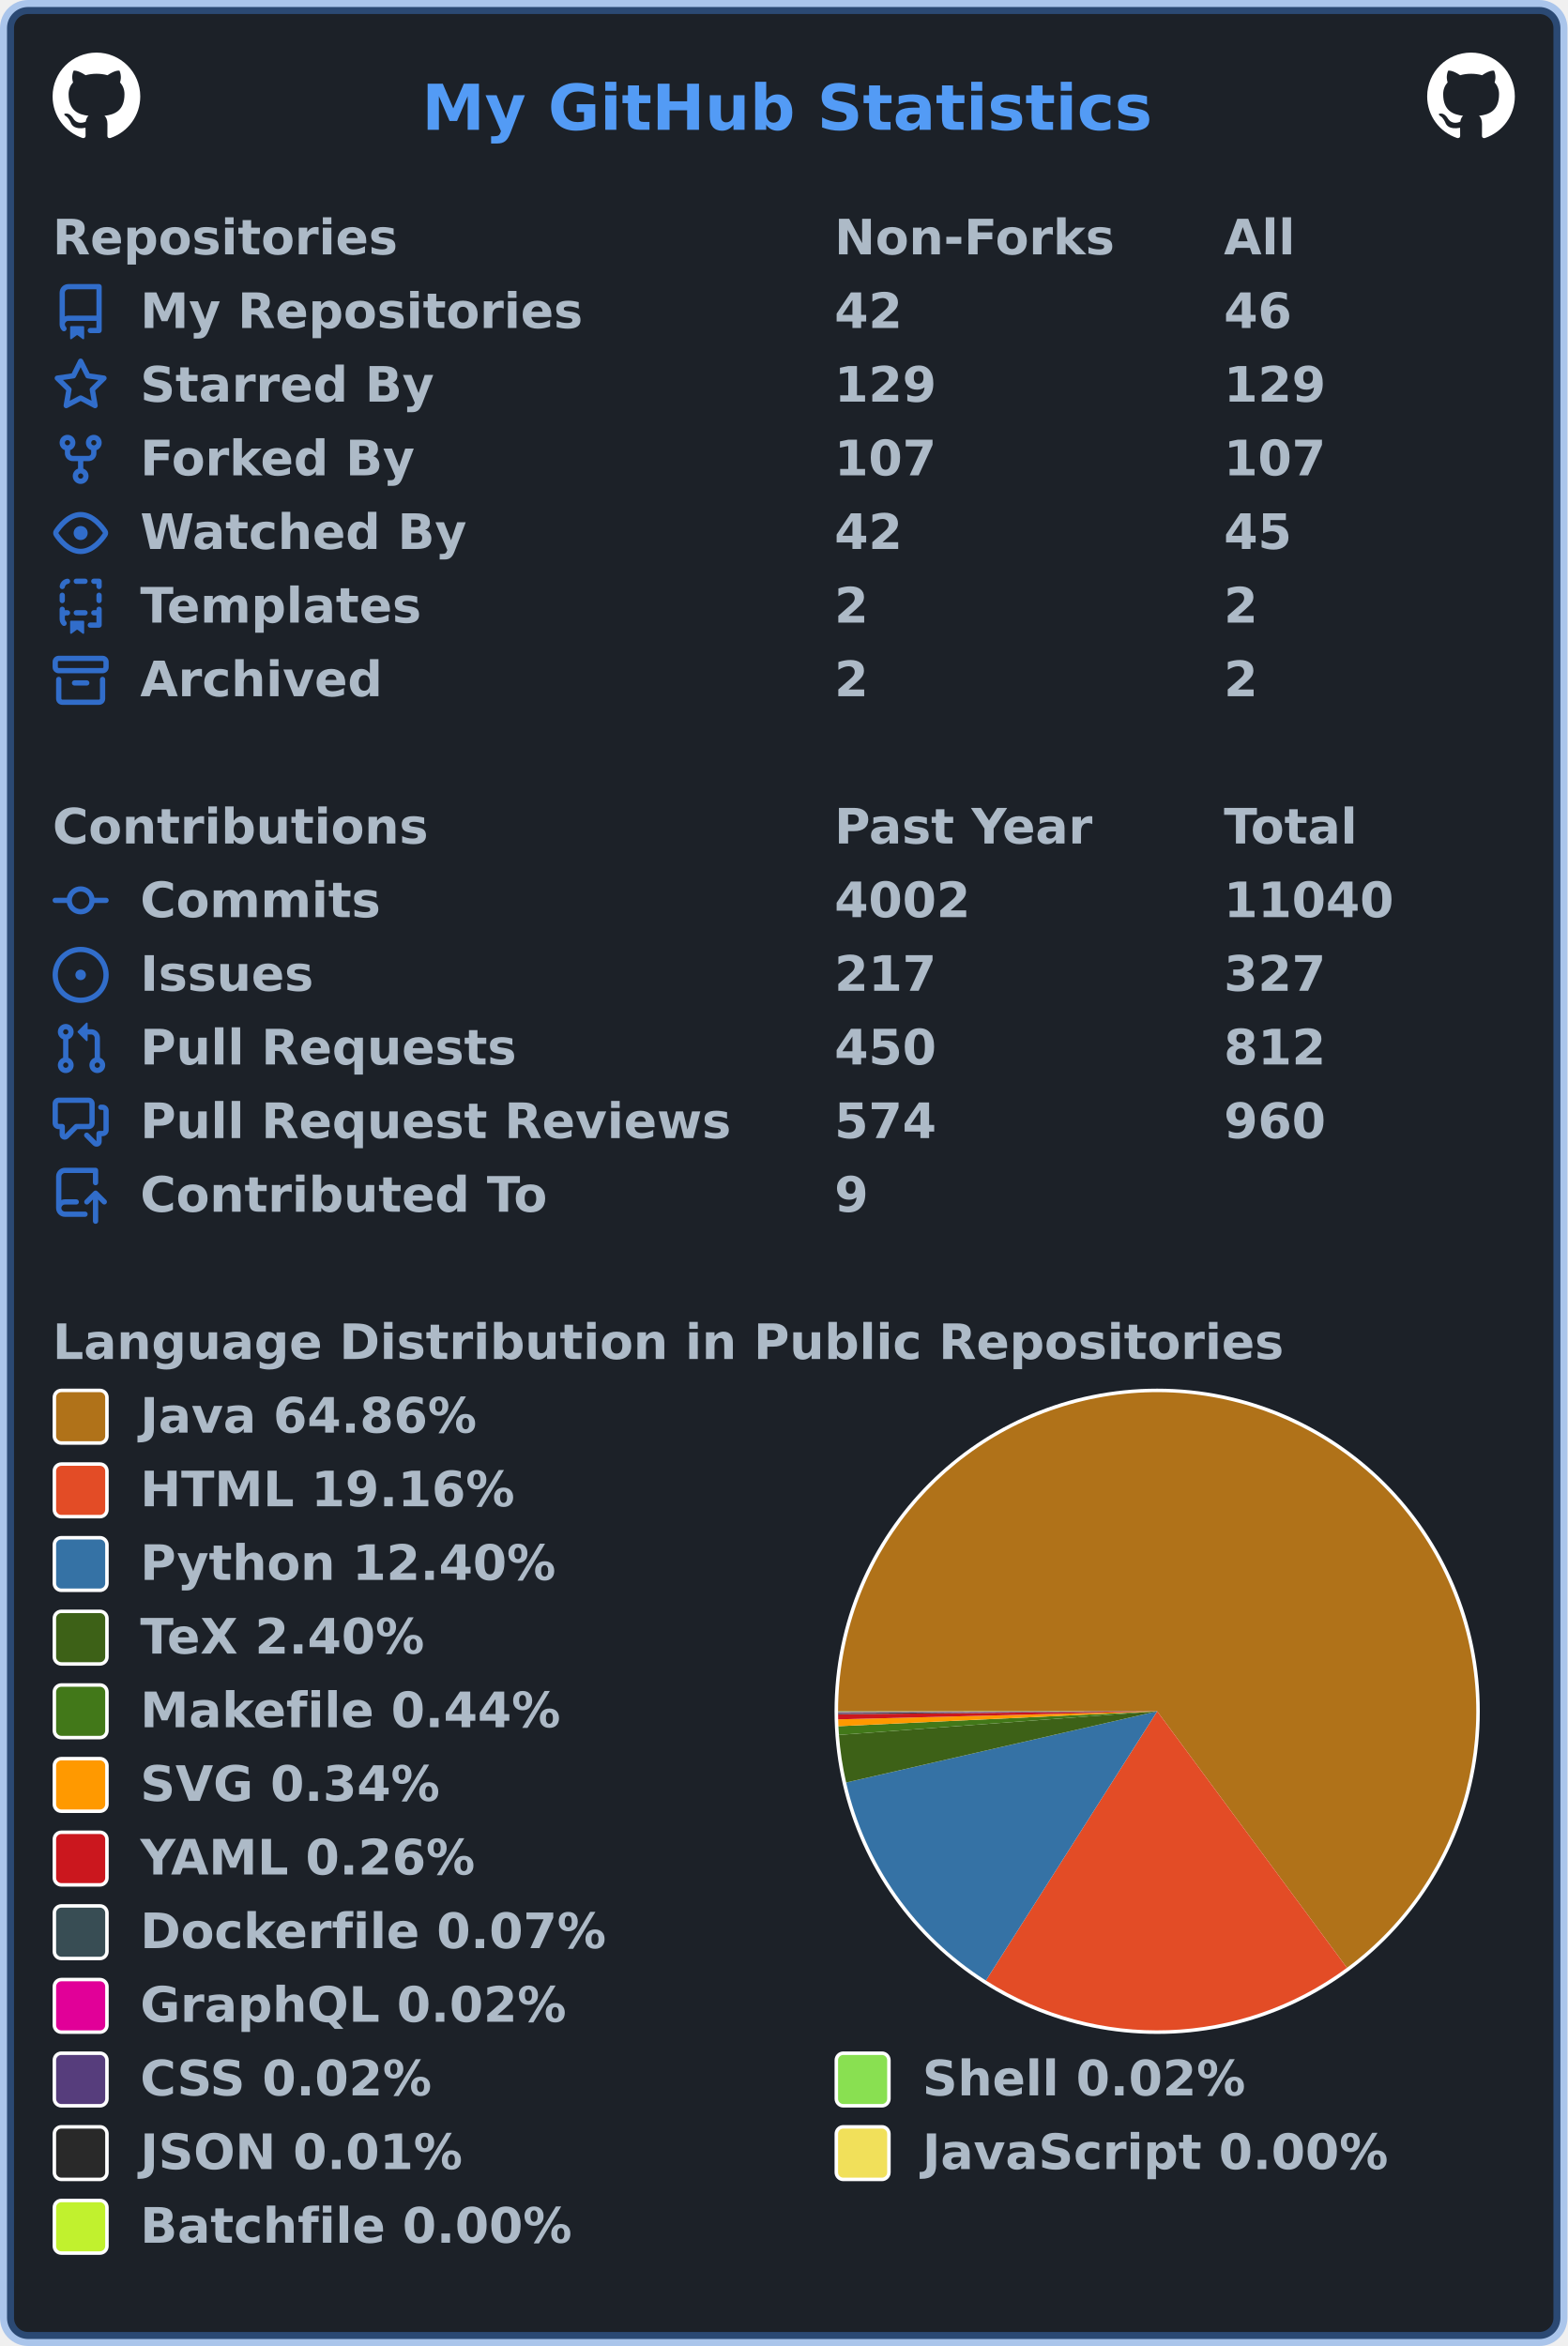
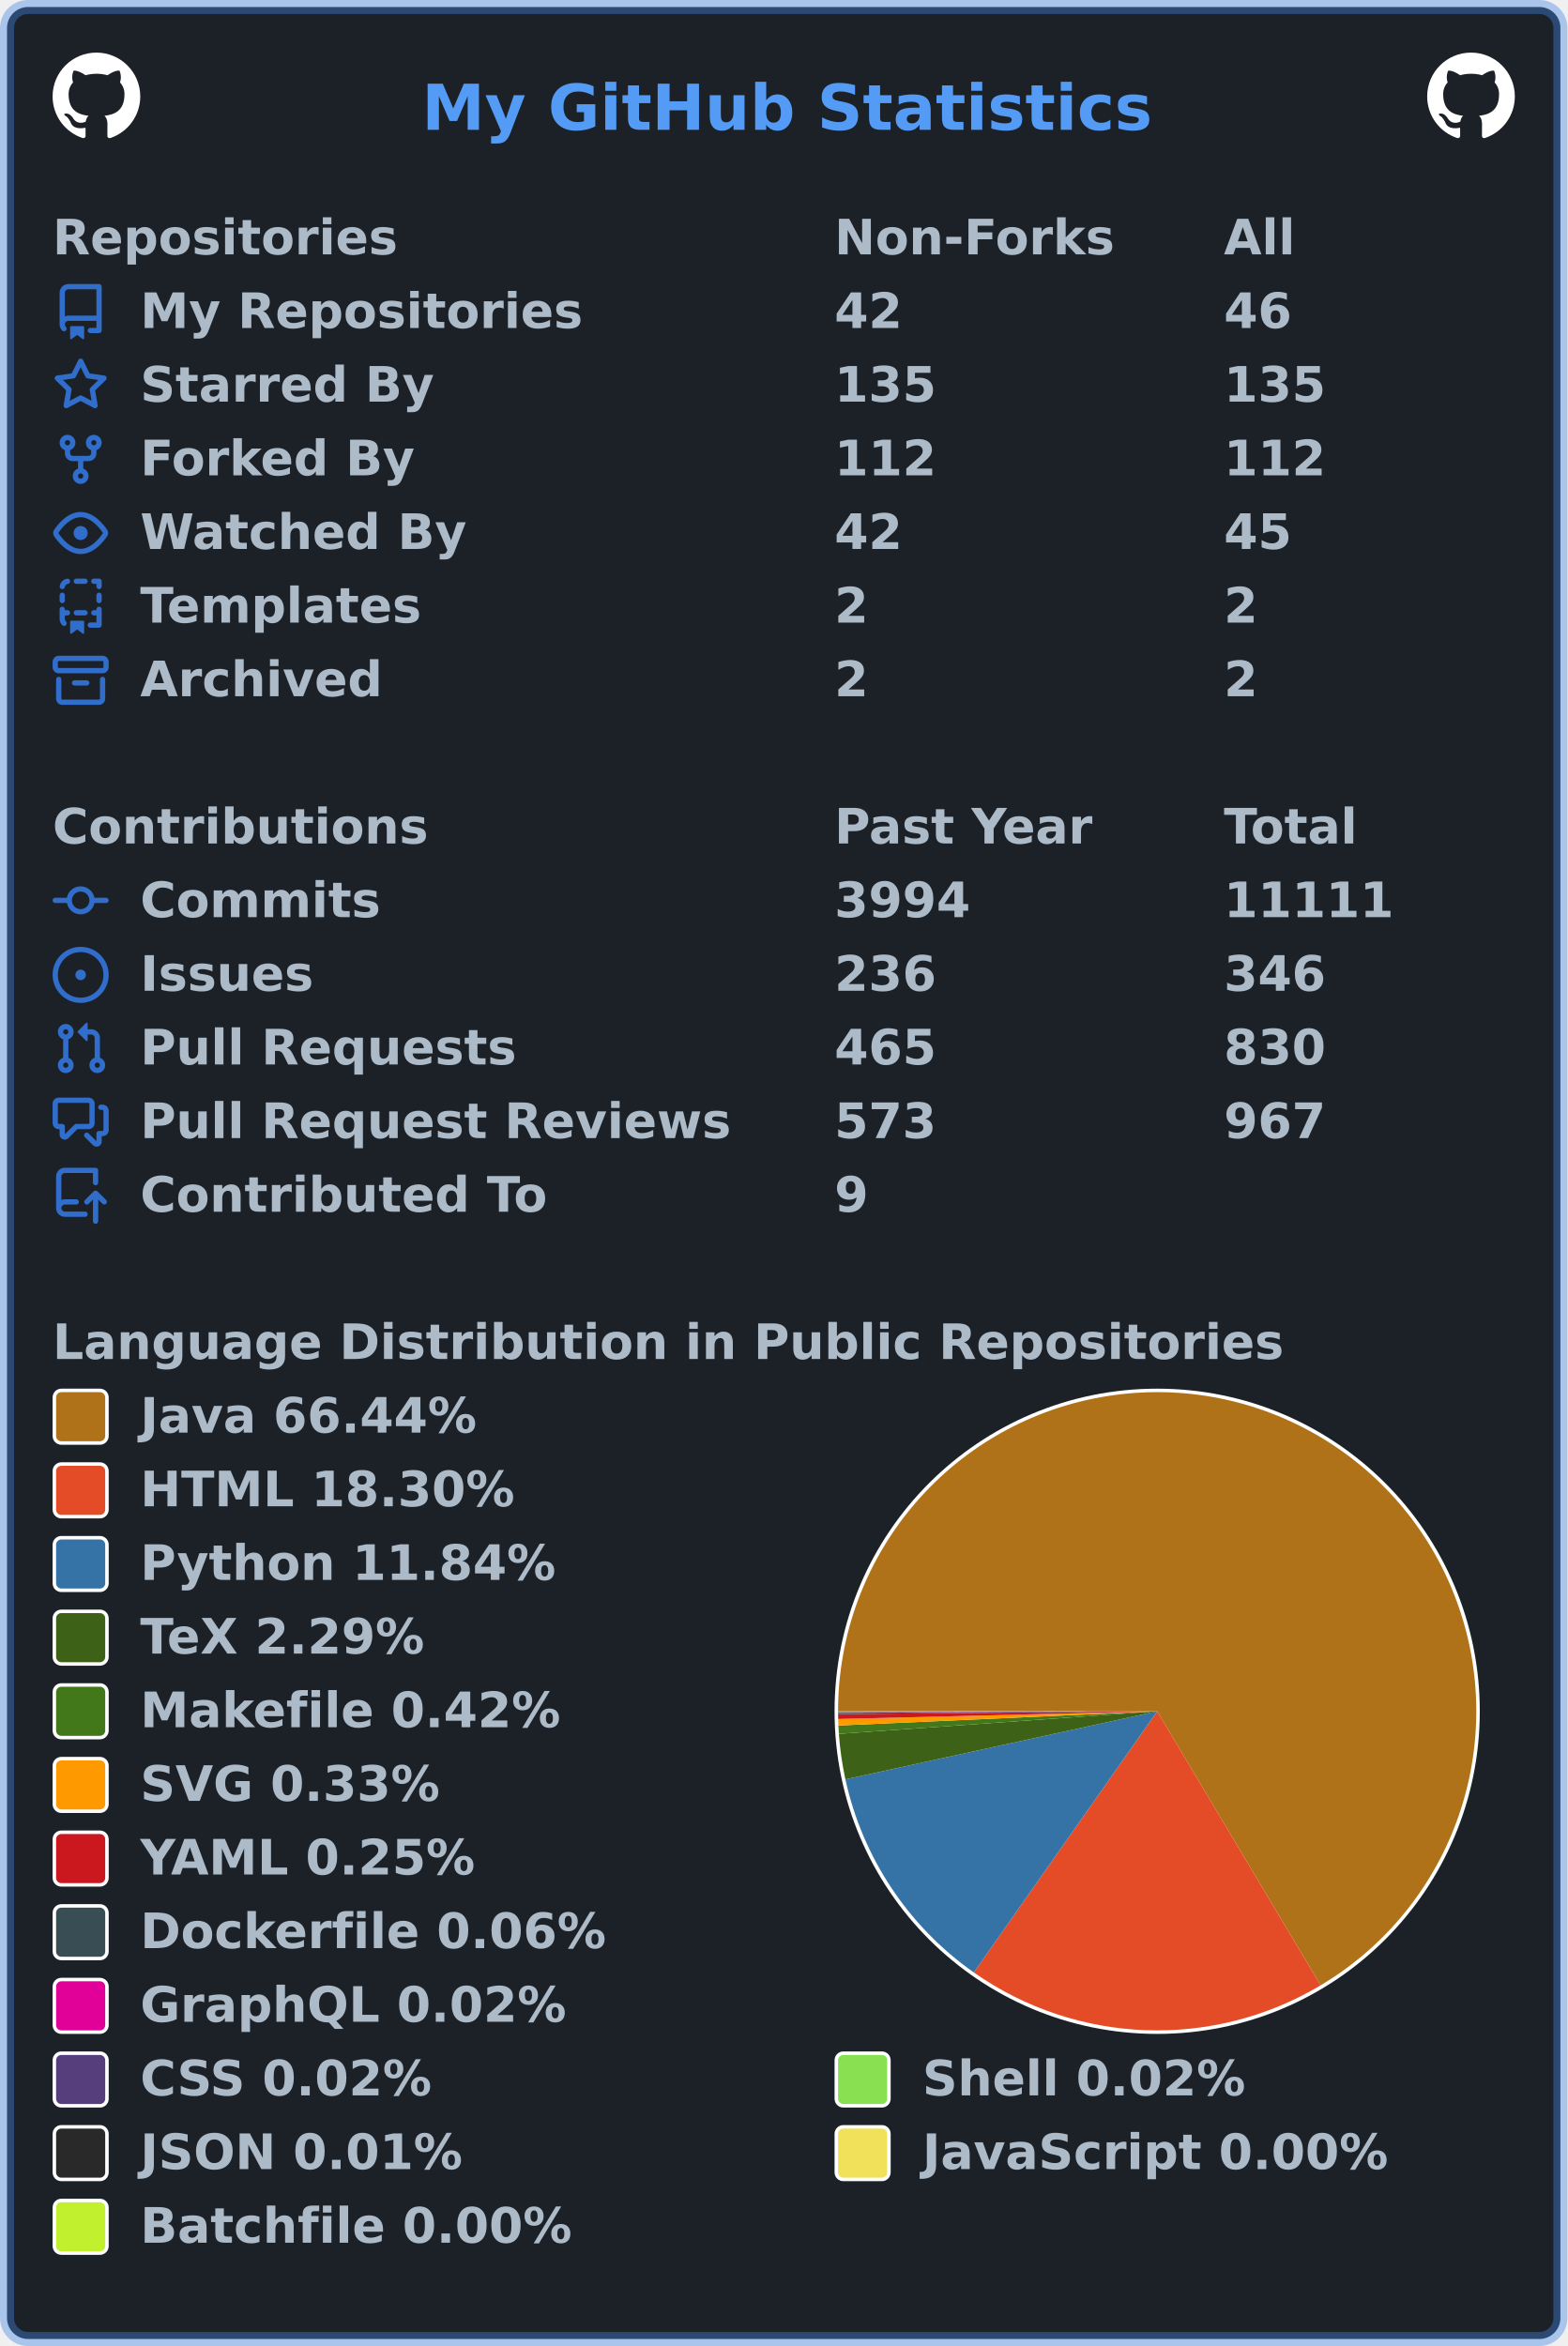
<svg xmlns="http://www.w3.org/2000/svg" width="447" height="669" viewBox="0 0 447 669" lang="en" xml:lang="en">
  <rect x="2" y="2" stroke-width="4" rx="6" width="443" height="665" stroke="rgba(65,132,228,0.4)" fill="#1c2128" />
  <g font-weight="600" font-size="110pt" font-family="Verdana,Geneva,DejaVu Sans,sans-serif" text-rendering="geometricPrecision">
    <text x="978" y="301" lengthAdjust="spacingAndGlyphs" textLength="1671" transform="scale(0.123)" fill="#539bf5">My GitHub Statistics</text>
    <svg x="15" y="15" width="25" height="25" viewBox="0 0 16 16">
      <path fill="#ffffff" fill-rule="evenodd" d="M8 0C3.58 0 0 3.58 0 8c0 3.54 2.29 6.53 5.47 7.59.4.07.55-.17.55-.38 0-.19-.01-.82-.01-1.49-2.01.37-2.53-.49-2.69-.94-.09-.23-.48-.94-.82-1.13-.28-.15-.68-.52-.01-.53.63-.01 1.08.58 1.23.82.72 1.21 1.87.87 2.33.66.07-.52.28-.87.51-1.07-1.78-.2-3.64-.89-3.64-3.95 0-.87.31-1.59.82-2.15-.08-.2-.36-1.02.08-2.12 0 0 .67-.21 2.2.82.64-.18 1.32-.27 2-.27.68 0 1.36.09 2 .27 1.53-1.04 2.2-.82 2.2-.82.44 1.1.16 1.92.08 2.12.51.56.82 1.27.82 2.15 0 3.07-1.87 3.75-3.65 3.95.29.25.54.73.54 1.48 0 1.07-.01 1.93-.01 2.2 0 .21.15.46.55.38A8.013 8.013 0 0016 8c0-4.42-3.58-8-8-8z" />
    </svg>
    <svg x="407" y="15" width="25" height="25" viewBox="0 0 16 16">
      <path fill="#ffffff" fill-rule="evenodd" d="M8 0C3.58 0 0 3.58 0 8c0 3.54 2.29 6.53 5.47 7.59.4.07.55-.17.55-.38 0-.19-.01-.82-.01-1.49-2.01.37-2.53-.49-2.69-.94-.09-.23-.48-.94-.82-1.13-.28-.15-.68-.52-.01-.53.63-.01 1.08.58 1.23.82.72 1.21 1.87.87 2.33.66.07-.52.28-.87.51-1.07-1.78-.2-3.64-.89-3.64-3.95 0-.87.31-1.59.82-2.15-.08-.2-.36-1.02.08-2.12 0 0 .67-.21 2.2.82.64-.18 1.32-.27 2-.27.68 0 1.36.09 2 .27 1.53-1.04 2.2-.82 2.2-.82.44 1.1.16 1.92.08 2.12.51.56.82 1.27.82 2.15 0 3.07-1.87 3.75-3.65 3.95.29.25.54.73.54 1.48 0 1.07-.01 1.93-.01 2.2 0 .21.15.46.55.38A8.013 8.013 0 0016 8c0-4.42-3.58-8-8-8z" />
    </svg>
    <g transform="translate(0, 60)" fill="#adbac7">
      <g transform="translate(15, 0)">
        <g transform="scale(0.095)">
          <text x="0" y="132" textLength="1020" lengthAdjust="spacingAndGlyphs">Repositories</text>
          <text x="2347" y="132" textLength="832" lengthAdjust="spacingAndGlyphs">Non-Forks</text>
          <text x="3516" y="132" textLength="206" lengthAdjust="spacingAndGlyphs">All</text>
        </g>
      </g>
      <g transform="translate(15, 21)">
        <path fill="#316dca" fill-rule="evenodd" d="M2 2.5A2.5 2.5 0 014.5 0h8.75a.75.75 0 01.75.75v12.5a.75.75 0 01-.75.75h-2.5a.75.75 0 110-1.5h1.75v-2h-8a1 1 0 00-.714 1.7.75.75 0 01-1.072 1.05A2.495 2.495 0 012 11.5v-9zm10.5-1V9h-8c-.356 0-.694.074-1 .208V2.5a1 1 0 011-1h8zM5 12.25v3.25a.25.25 0 00.4.2l1.45-1.087a.25.25 0 01.3 0L8.6 15.7a.25.25 0 00.4-.2v-3.25a.25.25 0 00-.25-.25h-3.5a.25.25 0 00-.25.25z" />
        <g transform="scale(0.095)">
          <text lengthAdjust="spacingAndGlyphs" textLength="1312" x="263" y="132">My Repositories</text>
          <text lengthAdjust="spacingAndGlyphs" textLength="210" x="2347" y="132">42</text>
          <text lengthAdjust="spacingAndGlyphs" textLength="210" x="3516" y="132">46</text>
        </g>
      </g>
      <g transform="translate(15, 42)">
        <path fill="#316dca" fill-rule="evenodd" d="M8 .25a.75.75 0 01.673.418l1.882 3.815 4.21.612a.75.75 0 01.416 1.279l-3.046 2.97.719 4.192a.75.75 0 01-1.088.791L8 12.347l-3.766 1.98a.75.75 0 01-1.088-.79l.72-4.194L.818 6.374a.75.75 0 01.416-1.28l4.21-.611L7.327.668A.75.75 0 018 .25zm0 2.445L6.615 5.5a.75.75 0 01-.564.41l-3.097.45 2.24 2.184a.75.75 0 01.216.664l-.528 3.084 2.769-1.456a.75.75 0 01.698 0l2.77 1.456-.53-3.084a.75.75 0 01.216-.664l2.24-2.183-3.096-.45a.75.75 0 01-.564-.41L8 2.694v.001z" />
        <g transform="scale(0.095)">
          <text lengthAdjust="spacingAndGlyphs" textLength="874" x="263" y="132">Starred By</text>
-           <text lengthAdjust="spacingAndGlyphs" textLength="315" x="2347" y="132">129</text>
-           <text lengthAdjust="spacingAndGlyphs" textLength="315" x="3516" y="132">129</text>
+           <text lengthAdjust="spacingAndGlyphs" textLength="315" x="2347" y="132">135</text>
+           <text lengthAdjust="spacingAndGlyphs" textLength="315" x="3516" y="132">135</text>
        </g>
      </g>
      <g transform="translate(15, 63)">
        <path fill="#316dca" fill-rule="evenodd" d="M5 3.25a.75.75 0 11-1.5 0 .75.75 0 011.5 0zm0 2.122a2.25 2.25 0 10-1.5 0v.878A2.25 2.25 0 005.75 8.5h1.5v2.128a2.251 2.251 0 101.5 0V8.5h1.5a2.25 2.25 0 002.25-2.25v-.878a2.25 2.25 0 10-1.5 0v.878a.75.75 0 01-.75.75h-4.5A.75.75 0 015 6.25v-.878zm3.75 7.378a.75.75 0 11-1.5 0 .75.75 0 011.5 0zm3-8.75a.75.75 0 100-1.5.75.75 0 000 1.5z" />
        <g transform="scale(0.095)">
          <text lengthAdjust="spacingAndGlyphs" textLength="828" x="263" y="132">Forked By</text>
-           <text lengthAdjust="spacingAndGlyphs" textLength="315" x="2347" y="132">107</text>
-           <text lengthAdjust="spacingAndGlyphs" textLength="315" x="3516" y="132">107</text>
+           <text lengthAdjust="spacingAndGlyphs" textLength="315" x="2347" y="132">112</text>
+           <text lengthAdjust="spacingAndGlyphs" textLength="315" x="3516" y="132">112</text>
        </g>
      </g>
      <g transform="translate(15, 84)">
        <path fill="#316dca" fill-rule="evenodd" d="M1.679 7.932c.412-.621 1.242-1.75 2.366-2.717C5.175 4.242 6.527 3.5 8 3.5c1.473 0 2.824.742 3.955 1.715 1.124.967 1.954 2.096 2.366 2.717a.119.119 0 010 .136c-.412.621-1.242 1.75-2.366 2.717C10.825 11.758 9.473 12.5 8 12.5c-1.473 0-2.824-.742-3.955-1.715C2.92 9.818 2.09 8.69 1.679 8.068a.119.119 0 010-.136zM8 2c-1.981 0-3.67.992-4.933 2.078C1.797 5.169.88 6.423.43 7.1a1.619 1.619 0 000 1.798c.45.678 1.367 1.932 2.637 3.024C4.329 13.008 6.019 14 8 14c1.981 0 3.67-.992 4.933-2.078 1.27-1.091 2.187-2.345 2.637-3.023a1.619 1.619 0 000-1.798c-.45-.678-1.367-1.932-2.637-3.023C11.671 2.992 9.981 2 8 2zm0 8a2 2 0 100-4 2 2 0 000 4z" />
        <g transform="scale(0.095)">
          <text lengthAdjust="spacingAndGlyphs" textLength="993" x="263" y="132">Watched By</text>
          <text lengthAdjust="spacingAndGlyphs" textLength="210" x="2347" y="132">42</text>
          <text lengthAdjust="spacingAndGlyphs" textLength="210" x="3516" y="132">45</text>
        </g>
      </g>
      <g transform="translate(15, 105)">
        <path fill="#316dca" fill-rule="evenodd" d="M6 .75A.75.75 0 016.75 0h2.5a.75.75 0 010 1.5h-2.5A.75.75 0 016 .75zm5 0a.75.75 0 01.75-.75h1.5a.75.75 0 01.75.75v1.5a.75.75 0 01-1.5 0V1.5h-.75A.75.75 0 0111 .75zM4.992.662a.75.75 0 01-.636.848c-.436.063-.783.41-.846.846a.75.75 0 01-1.485-.212A2.501 2.501 0 014.144.025a.75.75 0 01.848.637zM2.75 4a.75.75 0 01.75.75v1.5a.75.75 0 01-1.5 0v-1.5A.75.75 0 012.75 4zm10.5 0a.75.75 0 01.75.75v1.5a.75.75 0 01-1.5 0v-1.5a.75.75 0 01.75-.75zM2.75 8a.75.75 0 01.75.75v.268A1.72 1.72 0 013.75 9h.5a.75.75 0 010 1.5h-.5a.25.25 0 00-.25.25v.75c0 .28.114.532.3.714a.75.75 0 01-1.05 1.072A2.495 2.495 0 012 11.5V8.75A.75.75 0 012.75 8zm10.5 0a.75.75 0 01.75.75v4.5a.75.75 0 01-.75.75h-2.5a.75.75 0 010-1.5h1.75v-2h-.75a.75.75 0 010-1.5h.75v-.25a.75.75 0 01.75-.75zM6 9.75A.75.75 0 016.75 9h2.5a.75.75 0 010 1.5h-2.5A.75.75 0 016 9.75zm-1 2.5v3.25a.25.25 0 00.4.2l1.45-1.087a.25.25 0 01.3 0L8.6 15.7a.25.25 0 00.4-.2v-3.25a.25.25 0 00-.25-.25h-3.5a.25.25 0 00-.25.25z" />
        <g transform="scale(0.095)">
          <text lengthAdjust="spacingAndGlyphs" textLength="868" x="263" y="132">Templates</text>
          <text lengthAdjust="spacingAndGlyphs" textLength="105" x="2347" y="132">2</text>
          <text lengthAdjust="spacingAndGlyphs" textLength="105" x="3516" y="132">2</text>
        </g>
      </g>
      <g transform="translate(15, 126)">
        <path fill="#316dca" fill-rule="evenodd" d="M1.75 2.5a.25.25 0 00-.25.25v1.5c0 .138.112.25.25.25h12.5a.25.25 0 00.25-.25v-1.5a.25.25 0 00-.25-.25H1.75zM0 2.75C0 1.784.784 1 1.75 1h12.5c.966 0 1.75.784 1.75 1.75v1.5A1.75 1.75 0 0114.25 6H1.75A1.75 1.75 0 010 4.25v-1.5zM1.75 7a.75.75 0 01.75.75v5.5c0 .138.112.25.25.25h10.5a.25.25 0 00.25-.25v-5.5a.75.75 0 111.5 0v5.5A1.75 1.75 0 0113.25 15H2.75A1.75 1.75 0 011 13.25v-5.5A.75.75 0 011.75 7zm4.5 1a.75.75 0 000 1.5h3.5a.75.75 0 100-1.5h-3.5z" />
        <g transform="scale(0.095)">
          <text lengthAdjust="spacingAndGlyphs" textLength="726" x="263" y="132">Archived</text>
          <text lengthAdjust="spacingAndGlyphs" textLength="105" x="2347" y="132">2</text>
          <text lengthAdjust="spacingAndGlyphs" textLength="105" x="3516" y="132">2</text>
        </g>
      </g>
    </g>
    <g transform="translate(0, 228)" fill="#adbac7">
      <g transform="translate(15, 0)">
        <g transform="scale(0.095)">
          <text x="0" y="132" textLength="1112" lengthAdjust="spacingAndGlyphs">Contributions</text>
          <text x="2347" y="132" textLength="774" lengthAdjust="spacingAndGlyphs">Past Year</text>
          <text x="3516" y="132" textLength="414" lengthAdjust="spacingAndGlyphs">Total</text>
        </g>
      </g>
      <g transform="translate(15, 21)">
        <path fill="#316dca" fill-rule="evenodd" d="M10.5 7.75a2.5 2.5 0 11-5 0 2.5 2.5 0 015 0zm1.43.75a4.002 4.002 0 01-7.86 0H.75a.75.75 0 110-1.5h3.32a4.001 4.001 0 017.86 0h3.32a.75.75 0 110 1.5h-3.32z" />
        <g transform="scale(0.095)">
          <text lengthAdjust="spacingAndGlyphs" textLength="734" x="263" y="132">Commits</text>
-           <text lengthAdjust="spacingAndGlyphs" textLength="420" x="2347" y="132">4002</text>
-           <text lengthAdjust="spacingAndGlyphs" textLength="525" x="3516" y="132">11040</text>
+           <text lengthAdjust="spacingAndGlyphs" textLength="420" x="2347" y="132">3994</text>
+           <text lengthAdjust="spacingAndGlyphs" textLength="525" x="3516" y="132">11111</text>
        </g>
      </g>
      <g transform="translate(15, 42)">
        <path fill="#316dca" d="M8 9.5a1.5 1.5 0 100-3 1.5 1.5 0 000 3z" />
        <path fill="#316dca" fill-rule="evenodd" d="M8 0a8 8 0 100 16A8 8 0 008 0zM1.5 8a6.5 6.5 0 1113 0 6.5 6.5 0 01-13 0z" />
        <g transform="scale(0.095)">
          <text lengthAdjust="spacingAndGlyphs" textLength="512" x="263" y="132">Issues</text>
-           <text lengthAdjust="spacingAndGlyphs" textLength="315" x="2347" y="132">217</text>
-           <text lengthAdjust="spacingAndGlyphs" textLength="315" x="3516" y="132">327</text>
+           <text lengthAdjust="spacingAndGlyphs" textLength="315" x="2347" y="132">236</text>
+           <text lengthAdjust="spacingAndGlyphs" textLength="315" x="3516" y="132">346</text>
        </g>
      </g>
      <g transform="translate(15, 63)">
        <path fill="#316dca" fill-rule="evenodd" d="M7.177 3.073L9.573.677A.25.25 0 0110 .854v4.792a.25.25 0 01-.427.177L7.177 3.427a.25.25 0 010-.354zM3.75 2.5a.75.75 0 100 1.5.75.75 0 000-1.5zm-2.25.75a2.25 2.25 0 113 2.122v5.256a2.251 2.251 0 11-1.5 0V5.372A2.25 2.25 0 011.5 3.25zM11 2.5h-1V4h1a1 1 0 011 1v5.628a2.251 2.251 0 101.5 0V5A2.5 2.5 0 0011 2.5zm1 10.25a.75.75 0 111.5 0 .75.75 0 01-1.5 0zM3.75 12a.75.75 0 100 1.5.75.75 0 000-1.5z" />
        <g transform="scale(0.095)">
          <text lengthAdjust="spacingAndGlyphs" textLength="1113" x="263" y="132">Pull Requests</text>
-           <text lengthAdjust="spacingAndGlyphs" textLength="315" x="2347" y="132">450</text>
-           <text lengthAdjust="spacingAndGlyphs" textLength="315" x="3516" y="132">812</text>
+           <text lengthAdjust="spacingAndGlyphs" textLength="315" x="2347" y="132">465</text>
+           <text lengthAdjust="spacingAndGlyphs" textLength="315" x="3516" y="132">830</text>
        </g>
      </g>
      <g transform="translate(15, 84)">
        <path fill="#316dca" fill-rule="evenodd" d="M1.5 2.75a.25.25 0 01.25-.25h8.5a.25.25 0 01.25.25v5.5a.25.25 0 01-.25.25h-3.5a.75.75 0 00-.53.22L3.5 11.44V9.25a.75.75 0 00-.75-.75h-1a.25.25 0 01-.25-.25v-5.5zM1.75 1A1.75 1.75 0 000 2.75v5.5C0 9.216.784 10 1.75 10H2v1.543a1.457 1.457 0 002.487 1.03L7.061 10h3.189A1.75 1.75 0 0012 8.25v-5.5A1.75 1.75 0 0010.25 1h-8.5zM14.5 4.75a.25.25 0 00-.25-.25h-.5a.75.75 0 110-1.5h.5c.966 0 1.75.784 1.75 1.75v5.5A1.75 1.75 0 0114.25 12H14v1.543a1.457 1.457 0 01-2.487 1.03L9.22 12.28a.75.75 0 111.06-1.06l2.22 2.22v-2.19a.75.75 0 01.75-.75h1a.25.25 0 00.25-.25v-5.5z" />
        <g transform="scale(0.095)">
          <text lengthAdjust="spacingAndGlyphs" textLength="1762" x="263" y="132">Pull Request Reviews</text>
-           <text lengthAdjust="spacingAndGlyphs" textLength="315" x="2347" y="132">574</text>
-           <text lengthAdjust="spacingAndGlyphs" textLength="315" x="3516" y="132">960</text>
+           <text lengthAdjust="spacingAndGlyphs" textLength="315" x="2347" y="132">573</text>
+           <text lengthAdjust="spacingAndGlyphs" textLength="315" x="3516" y="132">967</text>
        </g>
      </g>
      <g transform="translate(15, 105)">
        <path fill="#316dca" fill-rule="evenodd" d="M1 2.5A2.5 2.5 0 013.5 0h8.75a.75.75 0 01.75.75v3.5a.75.75 0 01-1.5 0V1.5h-8a1 1 0 00-1 1v6.708A2.492 2.492 0 013.5 9h3.25a.75.75 0 010 1.5H3.5a1 1 0 100 2h5.75a.75.75 0 010 1.5H3.5A2.5 2.5 0 011 11.5v-9zm13.23 7.79a.75.75 0 001.06-1.06l-2.505-2.505a.75.75 0 00-1.06 0L9.22 9.229a.75.75 0 001.06 1.061l1.225-1.224v6.184a.75.75 0 001.5 0V9.066l1.224 1.224z" />
        <g transform="scale(0.095)">
          <text lengthAdjust="spacingAndGlyphs" textLength="1234" x="263" y="132">Contributed To</text>
          <text lengthAdjust="spacingAndGlyphs" textLength="105" x="2347" y="132">9</text>
        </g>
      </g>
    </g>
    <g transform="translate(0, 375)" fill="#adbac7">
      <g transform="translate(15, 0)">
        <g transform="scale(0.095)">
          <text x="0" y="132" textLength="3652" lengthAdjust="spacingAndGlyphs">Language Distribution in Public Repositories</text>
        </g>
      </g>
      <g transform="translate(238, 21)">
        <circle cx="92" cy="92" r="92" fill="#ffffff" />
      </g>
      <g transform="translate(239, 22)">
        <g>
-           <path fill-rule="evenodd" fill="#b07219" d="M 0.0,91 A 91 91 0 1 1 145.118 164.159 L 91,91 Z" />
-           <path fill-rule="evenodd" fill="#e34c26" d="M 145.118,164.159 A 91 91 0 0 1 42.147 167.775 L 91,91 Z" />
-           <path fill-rule="evenodd" fill="#3572A5" d="M 42.147,167.775 A 91 91 0 0 1 2.296 111.314 L 91,91 Z" />
-           <path fill-rule="evenodd" fill="#3D6117" d="M 2.296,111.314 A 91 91 0 0 1 0.25 97.744 L 91,91 Z" />
-           <path fill-rule="evenodd" fill="#427819" d="M 0.25,97.744 A 91 91 0 0 1 0.1 95.26 L 91,91 Z" />
-           <path fill-rule="evenodd" fill="#ff9900" d="M 0.1,95.26 A 91 91 0 0 1 0.029 93.302 L 91,91 Z" />
-           <path fill-rule="evenodd" fill="#cb171e" d="M 0.029,93.302 A 91 91 0 0 1 0.004 91.834 L 91,91 Z" />
-           <path fill-rule="evenodd" fill="#384d54" d="M 0.004,91.834 A 91 91 0 0 1 0.001 91.451 L 91,91 Z" />
-           <path fill-rule="evenodd" fill="#e10098" d="M 0.001,91.451 A 91 91 0 0 1 0.001 91.313 L 91,91 Z" />
-           <path fill-rule="evenodd" fill="#563d7c" d="M 0.001,91.313 A 91 91 0 0 1 0 91.189 L 91,91 Z" />
-           <path fill-rule="evenodd" fill="#89e051" d="M 0,91.189 A 91 91 0 0 1 2.3849397649655657e-05 91.066 L 91,91 Z" />
-           <path fill-rule="evenodd" fill="#292929" d="M 2.3849397649655657e-05,91.066 A 91 91 0 0 1 2.069498918899626e-06 91.019 L 91,91 Z" />
-           <path fill-rule="evenodd" fill="#f1e05a" d="M 2.069498918899626e-06,91.019 A 91 91 0 0 1 2.2393297172129678e-07 91.006 L 91,91 Z" />
-           <path fill-rule="evenodd" fill="#C1F12E" d="M 2.2393297172129678e-07,91.006 A 91 91 0 0 1 0.0 91 L 91,91 Z" />
+           <path fill-rule="evenodd" fill="#b07219" d="M 0.0,91 A 91 91 0 1 1 137.611 169.157 L 91,91 Z" />
+           <path fill-rule="evenodd" fill="#e34c26" d="M 137.611,169.157 A 91 91 0 0 1 38.71 165.477 L 91,91 Z" />
+           <path fill-rule="evenodd" fill="#3572A5" d="M 38.71,165.477 A 91 91 0 0 1 2.094 110.409 L 91,91 Z" />
+           <path fill-rule="evenodd" fill="#3D6117" d="M 2.094,110.409 A 91 91 0 0 1 0.228 97.44 L 91,91 Z" />
+           <path fill-rule="evenodd" fill="#427819" d="M 0.228,97.44 A 91 91 0 0 1 0.091 95.067 L 91,91 Z" />
+           <path fill-rule="evenodd" fill="#ff9900" d="M 0.091,95.067 A 91 91 0 0 1 0.027 93.198 L 91,91 Z" />
+           <path fill-rule="evenodd" fill="#cb171e" d="M 0.027,93.198 A 91 91 0 0 1 0.003 91.796 L 91,91 Z" />
+           <path fill-rule="evenodd" fill="#384d54" d="M 0.003,91.796 A 91 91 0 0 1 0.001 91.431 L 91,91 Z" />
+           <path fill-rule="evenodd" fill="#e10098" d="M 0.001,91.431 A 91 91 0 0 1 0 91.299 L 91,91 Z" />
+           <path fill-rule="evenodd" fill="#563d7c" d="M 0,91.299 A 91 91 0 0 1 0 91.18 L 91,91 Z" />
+           <path fill-rule="evenodd" fill="#89e051" d="M 0,91.18 A 91 91 0 0 1 2.1739921876928747e-05 91.063 L 91,91 Z" />
+           <path fill-rule="evenodd" fill="#292929" d="M 2.1739921876928747e-05,91.063 A 91 91 0 0 1 1.886452039912001e-06 91.019 L 91,91 Z" />
+           <path fill-rule="evenodd" fill="#f1e05a" d="M 1.886452039912001e-06,91.019 A 91 91 0 0 1 2.041261382146331e-07 91.006 L 91,91 Z" />
+           <path fill-rule="evenodd" fill="#C1F12E" d="M 2.041261382146331e-07,91.006 A 91 91 0 0 1 0.0 91 L 91,91 Z" />
          <animateTransform attributeName="transform" attributeType="XML" type="rotate" from="0 91 91" to="360 91 91" dur="10s" repeatCount="indefinite" />
        </g>
      </g>
      <g transform="translate(15, 21)">
        <rect x="0.5" y="0.5" rx="2" width="15" height="15" fill="#b07219" stroke-width="1" stroke="#ffffff" />
-         <text transform="scale(0.095)" x="263" y="132" textLength="1038" lengthAdjust="spacingAndGlyphs">Java 64.86%</text>
+         <text transform="scale(0.095)" x="263" y="132" textLength="1038" lengthAdjust="spacingAndGlyphs">Java 66.44%</text>
      </g>
      <g transform="translate(15, 42)">
        <rect x="0.5" y="0.5" rx="2" width="15" height="15" fill="#e34c26" stroke-width="1" stroke="#ffffff" />
-         <text transform="scale(0.095)" x="263" y="132" textLength="1142" lengthAdjust="spacingAndGlyphs">HTML 19.16%</text>
+         <text transform="scale(0.095)" x="263" y="132" textLength="1142" lengthAdjust="spacingAndGlyphs">HTML 18.30%</text>
      </g>
      <g transform="translate(15, 63)">
        <rect x="0.5" y="0.5" rx="2" width="15" height="15" fill="#3572A5" stroke-width="1" stroke="#ffffff" />
-         <text transform="scale(0.095)" x="263" y="132" textLength="1254" lengthAdjust="spacingAndGlyphs">Python 12.40%</text>
+         <text transform="scale(0.095)" x="263" y="132" textLength="1254" lengthAdjust="spacingAndGlyphs">Python 11.84%</text>
      </g>
      <g transform="translate(15, 84)">
        <rect x="0.5" y="0.5" rx="2" width="15" height="15" fill="#3D6117" stroke-width="1" stroke="#ffffff" />
-         <text transform="scale(0.095)" x="263" y="132" textLength="894" lengthAdjust="spacingAndGlyphs">TeX 2.40%</text>
+         <text transform="scale(0.095)" x="263" y="132" textLength="894" lengthAdjust="spacingAndGlyphs">TeX 2.29%</text>
      </g>
      <g transform="translate(15, 105)">
        <rect x="0.5" y="0.5" rx="2" width="15" height="15" fill="#427819" stroke-width="1" stroke="#ffffff" />
-         <text transform="scale(0.095)" x="263" y="132" textLength="1272" lengthAdjust="spacingAndGlyphs">Makefile 0.44%</text>
+         <text transform="scale(0.095)" x="263" y="132" textLength="1272" lengthAdjust="spacingAndGlyphs">Makefile 0.42%</text>
      </g>
      <g transform="translate(15, 126)">
        <rect x="0.5" y="0.5" rx="2" width="15" height="15" fill="#ff9900" stroke-width="1" stroke="#ffffff" />
-         <text transform="scale(0.095)" x="263" y="132" textLength="922" lengthAdjust="spacingAndGlyphs">SVG 0.34%</text>
+         <text transform="scale(0.095)" x="263" y="132" textLength="922" lengthAdjust="spacingAndGlyphs">SVG 0.33%</text>
      </g>
      <g transform="translate(15, 147)">
        <rect x="0.5" y="0.5" rx="2" width="15" height="15" fill="#cb171e" stroke-width="1" stroke="#ffffff" />
-         <text transform="scale(0.095)" x="263" y="132" textLength="1026" lengthAdjust="spacingAndGlyphs">YAML 0.26%</text>
+         <text transform="scale(0.095)" x="263" y="132" textLength="1026" lengthAdjust="spacingAndGlyphs">YAML 0.25%</text>
      </g>
      <g transform="translate(15, 168)">
        <rect x="0.5" y="0.5" rx="2" width="15" height="15" fill="#384d54" stroke-width="1" stroke="#ffffff" />
-         <text transform="scale(0.095)" x="263" y="132" textLength="1414" lengthAdjust="spacingAndGlyphs">Dockerfile 0.07%</text>
+         <text transform="scale(0.095)" x="263" y="132" textLength="1414" lengthAdjust="spacingAndGlyphs">Dockerfile 0.06%</text>
      </g>
      <g transform="translate(15, 189)">
        <rect x="0.5" y="0.5" rx="2" width="15" height="15" fill="#e10098" stroke-width="1" stroke="#ffffff" />
        <text transform="scale(0.095)" x="263" y="132" textLength="1305" lengthAdjust="spacingAndGlyphs">GraphQL 0.02%</text>
      </g>
      <g transform="translate(15, 210)">
        <rect x="0.5" y="0.5" rx="2" width="15" height="15" fill="#563d7c" stroke-width="1" stroke="#ffffff" />
        <text transform="scale(0.095)" x="263" y="132" textLength="903" lengthAdjust="spacingAndGlyphs">CSS 0.02%</text>
        <rect x="223.5" y="0.5" rx="2" width="15" height="15" fill="#89e051" stroke-width="1" stroke="#ffffff" />
        <text transform="scale(0.095)" x="2611" y="132" textLength="982" lengthAdjust="spacingAndGlyphs">Shell 0.02%</text>
      </g>
      <g transform="translate(15, 231)">
        <rect x="0.5" y="0.5" rx="2" width="15" height="15" fill="#292929" stroke-width="1" stroke="#ffffff" />
        <text transform="scale(0.095)" x="263" y="132" textLength="993" lengthAdjust="spacingAndGlyphs">JSON 0.01%</text>
        <rect x="223.5" y="0.5" rx="2" width="15" height="15" fill="#f1e05a" stroke-width="1" stroke="#ffffff" />
        <text transform="scale(0.095)" x="2611" y="132" textLength="1412" lengthAdjust="spacingAndGlyphs">JavaScript 0.00%</text>
      </g>
      <g transform="translate(15, 252)">
        <rect x="0.5" y="0.5" rx="2" width="15" height="15" fill="#C1F12E" stroke-width="1" stroke="#ffffff" />
        <text transform="scale(0.095)" x="263" y="132" textLength="1304" lengthAdjust="spacingAndGlyphs">Batchfile 0.00%</text>
      </g>
    </g>
  </g>
</svg>
